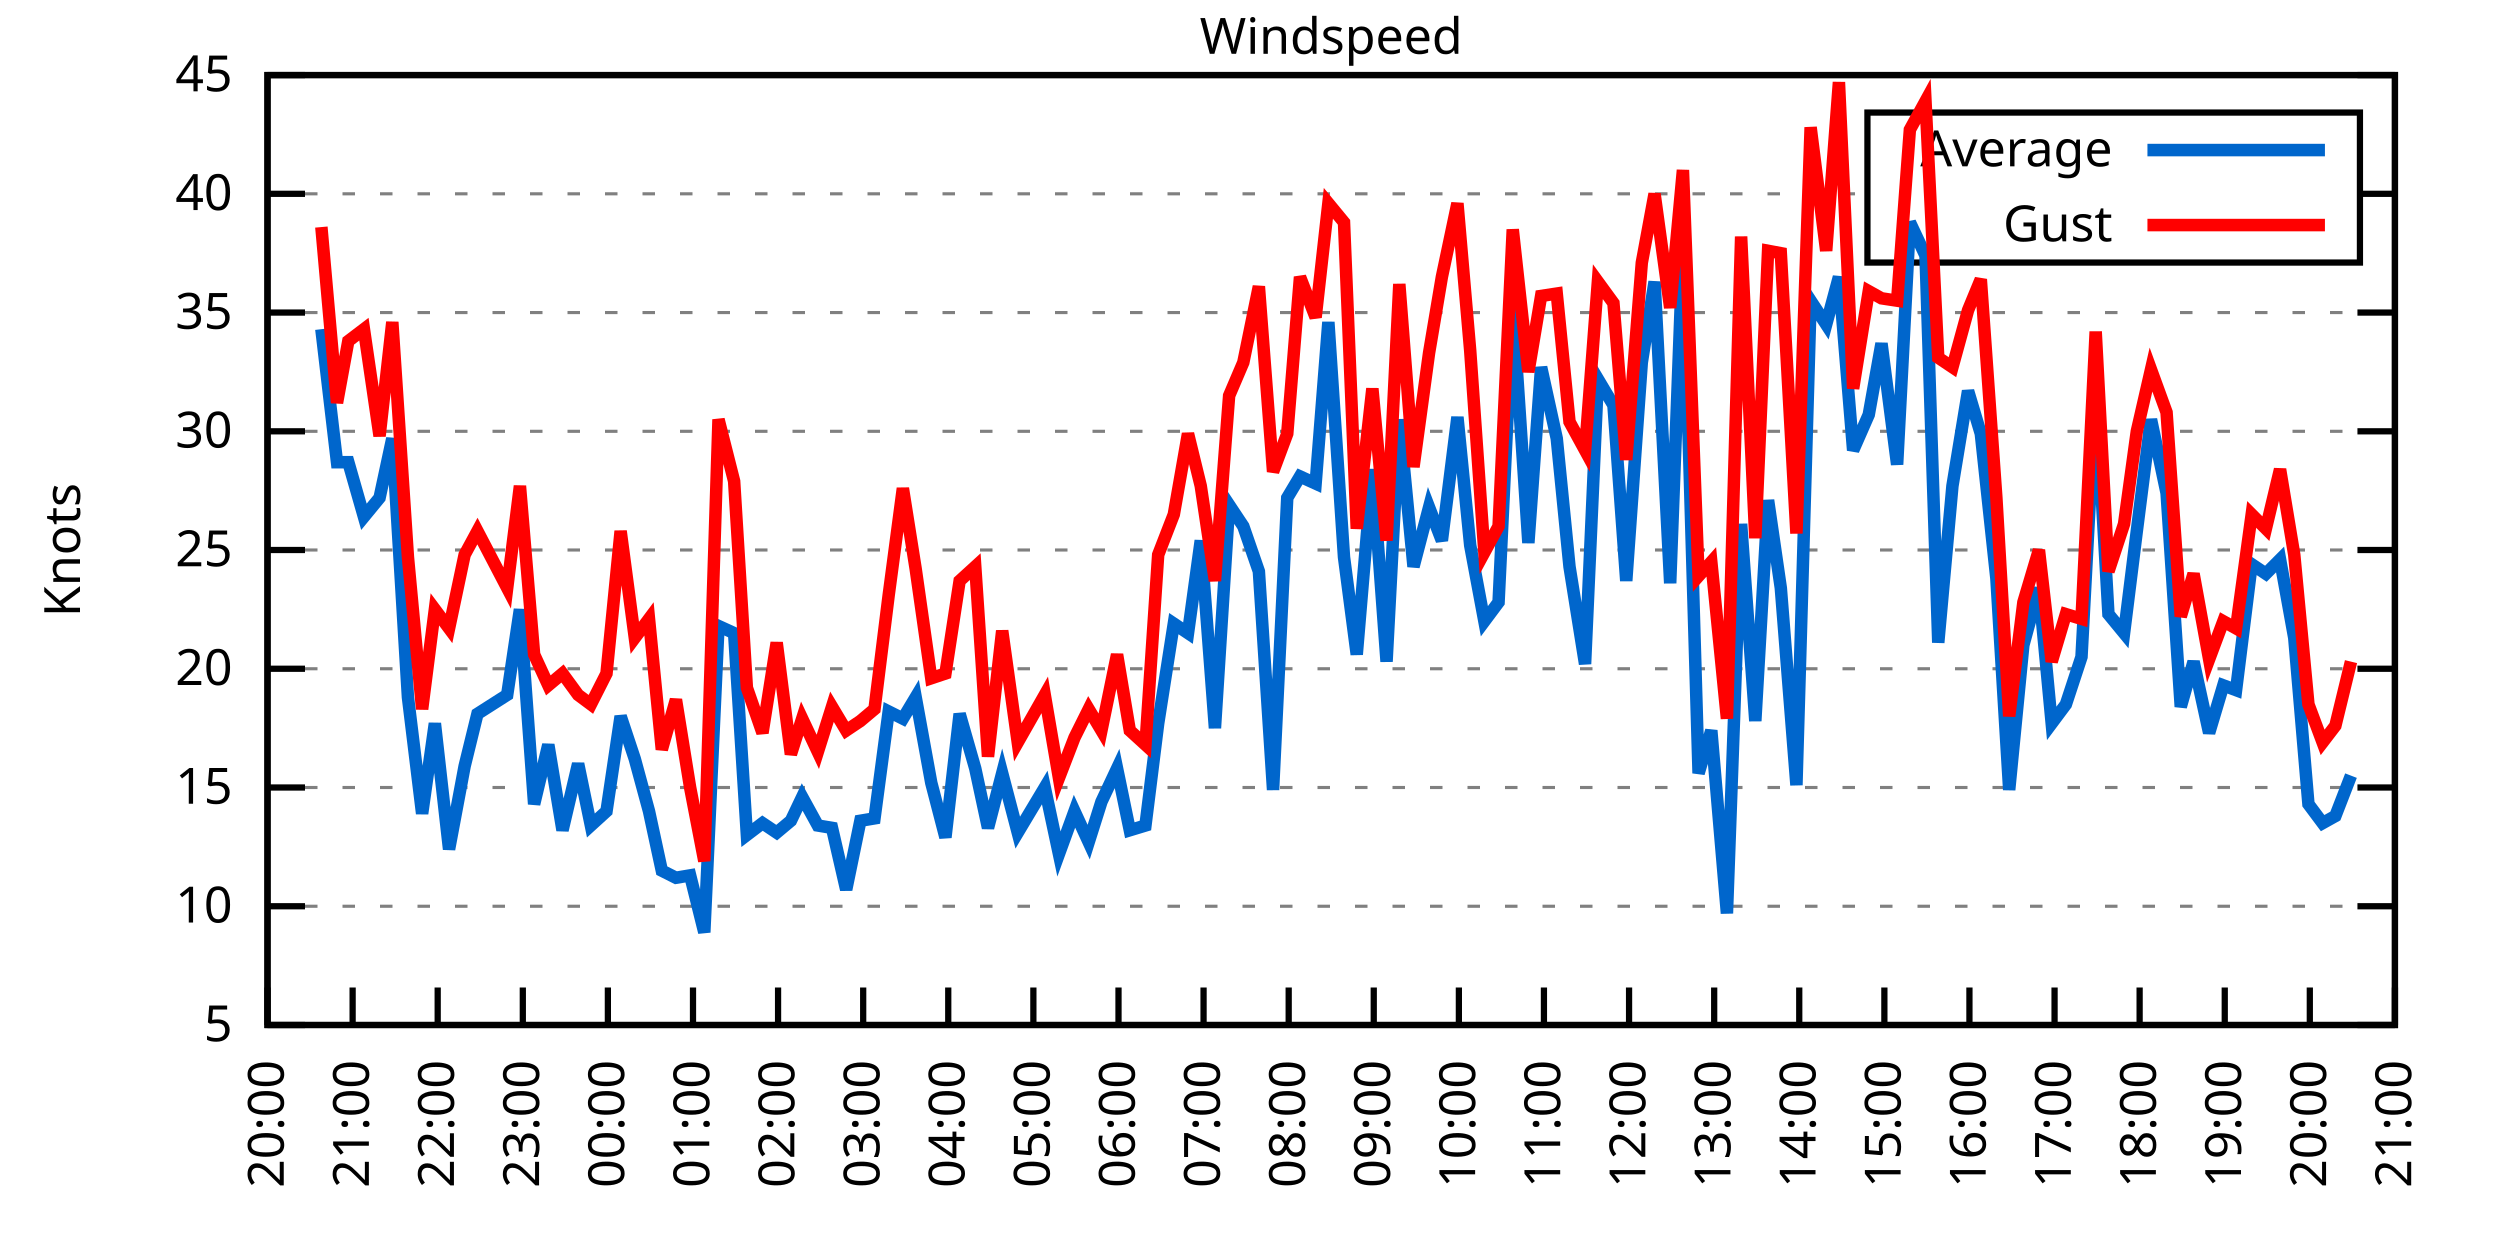
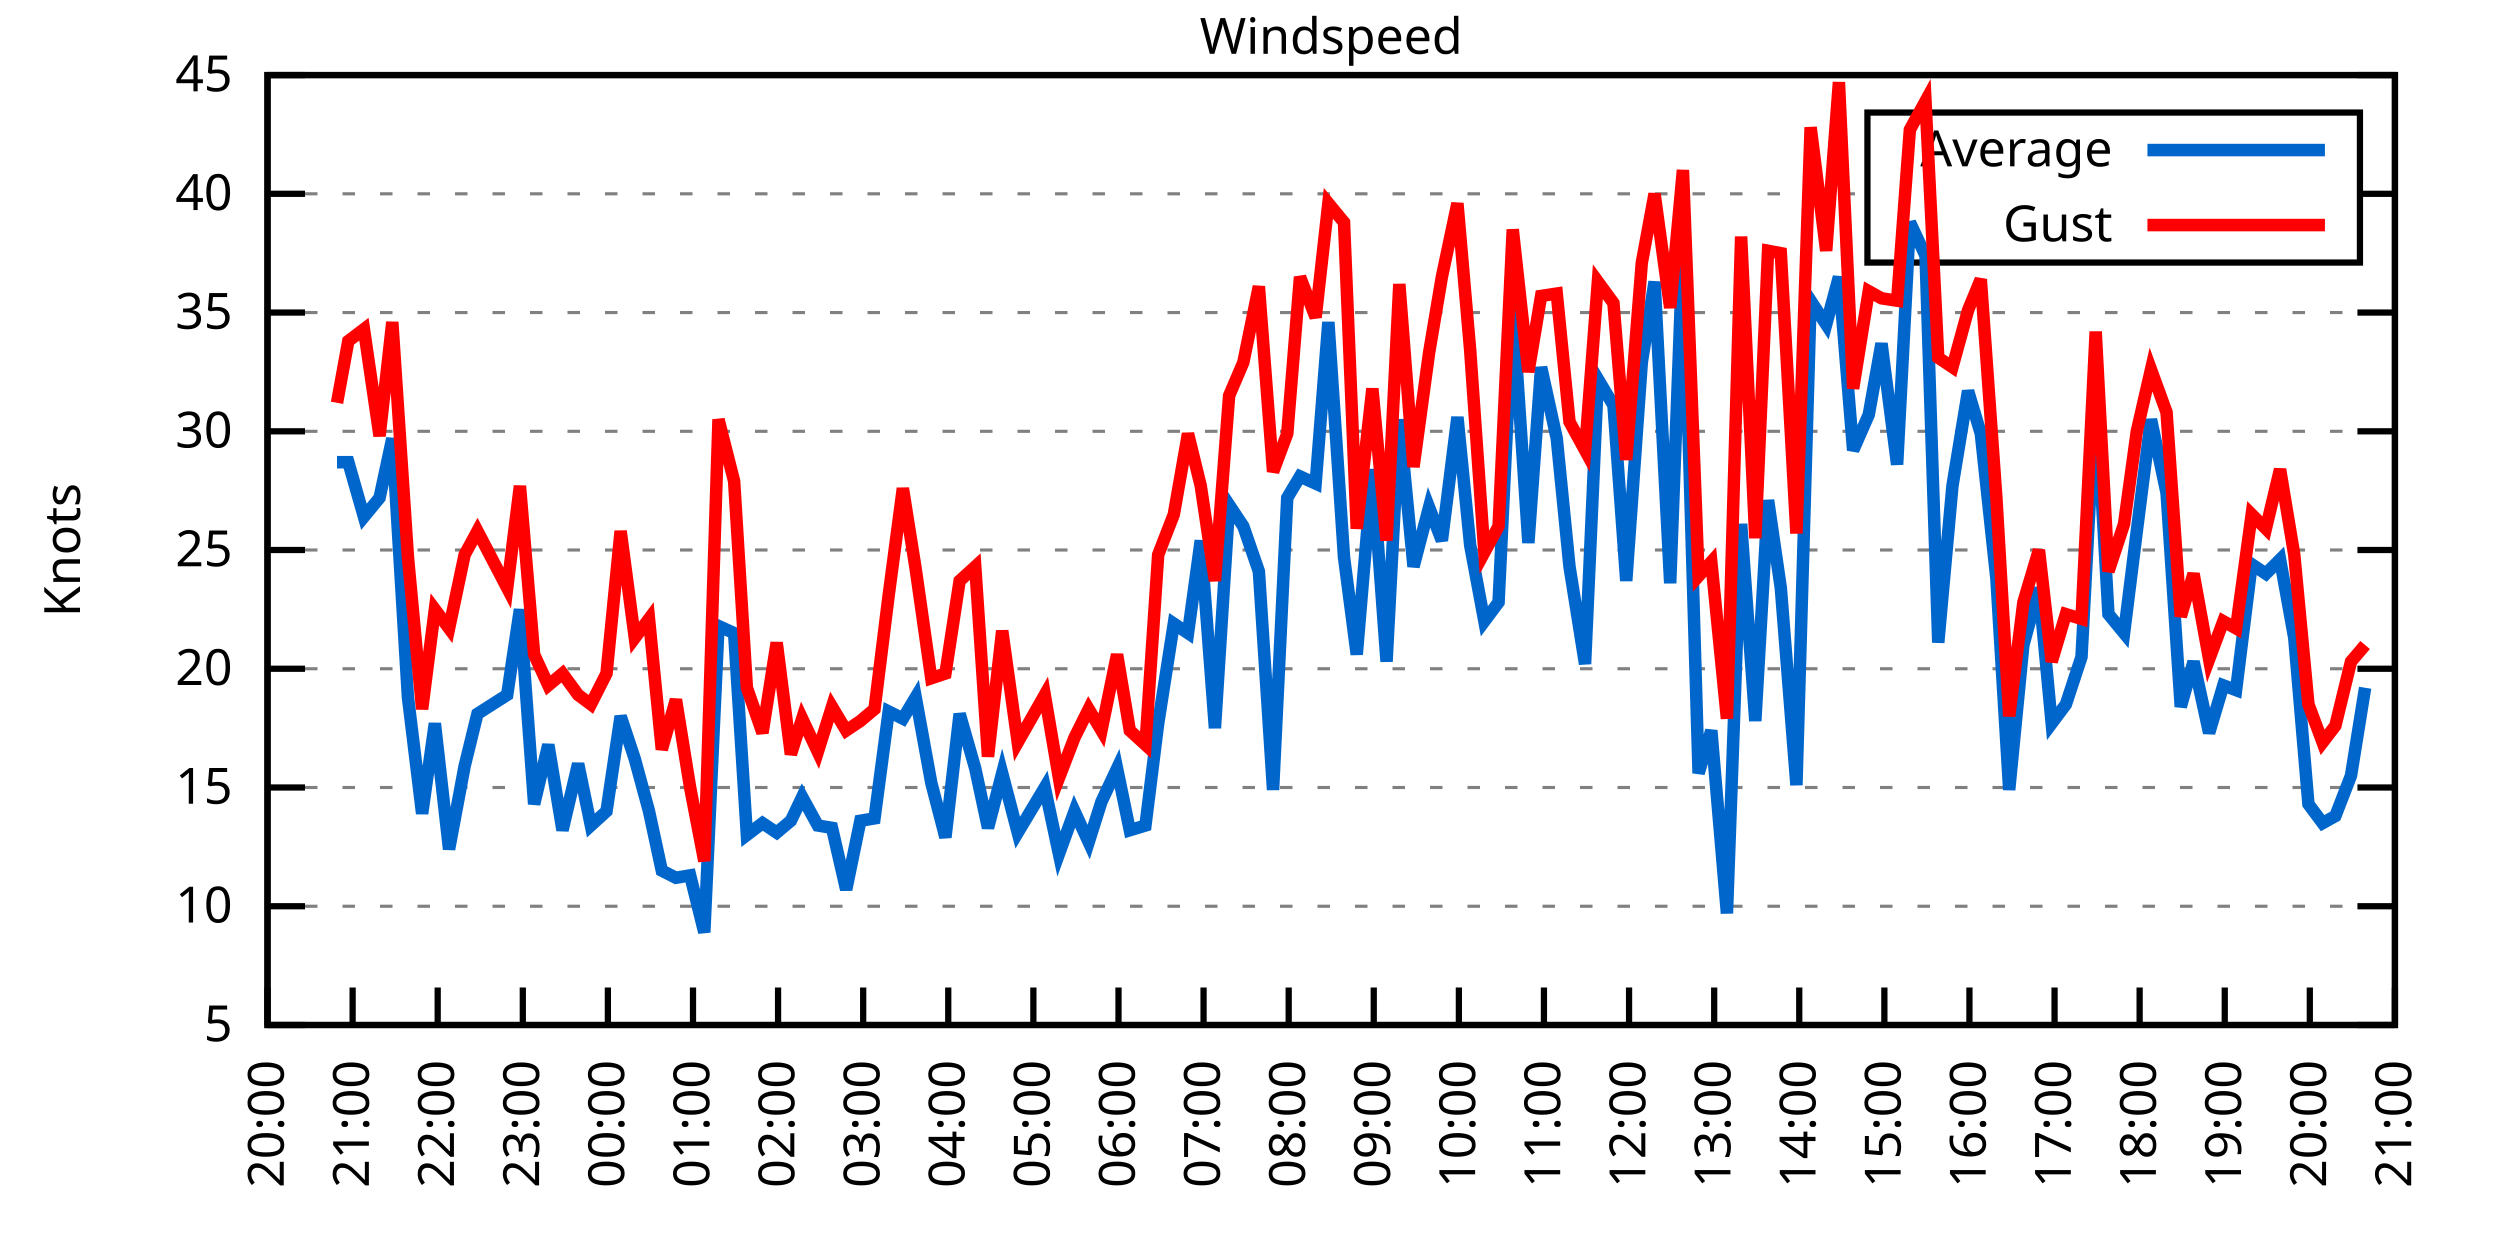
<svg xmlns="http://www.w3.org/2000/svg" xmlns:xlink="http://www.w3.org/1999/xlink" width="400" height="200" viewBox="0 0 400 200">
  <g id="gnuplot_canvas">
    <rect x="0" y="0" width="400" height="200" fill="none" />
    <defs>
      <circle id="gpDot" r="0.5" stroke-width="0.5" stroke="currentColor" />
      <path id="gpPt0" stroke-width="0.333" stroke="currentColor" d="M-1,0 h2 M0,-1 v2" />
      <path id="gpPt1" stroke-width="0.333" stroke="currentColor" d="M-1,-1 L1,1 M1,-1 L-1,1" />
      <path id="gpPt2" stroke-width="0.333" stroke="currentColor" d="M-1,0 L1,0 M0,-1 L0,1 M-1,-1 L1,1 M-1,1 L1,-1" />
      <rect id="gpPt3" stroke-width="0.333" stroke="currentColor" x="-1" y="-1" width="2" height="2" />
      <rect id="gpPt4" stroke-width="0.333" stroke="currentColor" fill="currentColor" x="-1" y="-1" width="2" height="2" />
      <circle id="gpPt5" stroke-width="0.333" stroke="currentColor" cx="0" cy="0" r="1" />
      <use xlink:href="#gpPt5" id="gpPt6" fill="currentColor" stroke="none" />
      <path id="gpPt7" stroke-width="0.333" stroke="currentColor" d="M0,-1.33 L-1.33,0.67 L1.33,0.67 z" />
      <use xlink:href="#gpPt7" id="gpPt8" fill="currentColor" stroke="none" />
      <use xlink:href="#gpPt7" id="gpPt9" stroke="currentColor" transform="rotate(180)" />
      <use xlink:href="#gpPt9" id="gpPt10" fill="currentColor" stroke="none" />
      <use xlink:href="#gpPt3" id="gpPt11" stroke="currentColor" transform="rotate(45)" />
      <use xlink:href="#gpPt11" id="gpPt12" fill="currentColor" stroke="none" />
      <path id="gpPt13" stroke-width="0.333" stroke="currentColor" d="M0,1.330 L1.265,0.411 L0.782,-1.067 L-0.782,-1.076 L-1.265,0.411 z" />
      <use xlink:href="#gpPt13" id="gpPt14" fill="currentColor" stroke="none" />
      <filter id="textbox" filterUnits="objectBoundingBox" x="0" y="0" height="1" width="1">
        <feFlood flood-color="white" flood-opacity="1" result="bgnd" />
        <feComposite in="SourceGraphic" in2="bgnd" operator="atop" />
      </filter>
      <filter id="greybox" filterUnits="objectBoundingBox" x="0" y="0" height="1" width="1">
        <feFlood flood-color="lightgrey" flood-opacity="1" result="grey" />
        <feComposite in="SourceGraphic" in2="grey" operator="atop" />
      </filter>
    </defs>
    <g fill="none" color="white" stroke="currentColor" stroke-width="1.00" stroke-linecap="butt" stroke-linejoin="miter">
</g>
    <g fill="none" color="black" stroke="currentColor" stroke-width="1.00" stroke-linecap="butt" stroke-linejoin="miter">
      <g stroke="none" shape-rendering="crispEdges">
        <polygon fill="rgb(255, 255, 255)" points="42.80,164.00 383.18,164.00 383.18,12.02 42.80,12.02 " />
      </g>
    </g>
    <g fill="none" color="black" stroke="currentColor" stroke-width="1.00" stroke-linecap="butt" stroke-linejoin="miter">
</g>
    <g fill="none" color="black" stroke="black" stroke-width="0.50" stroke-linecap="butt" stroke-linejoin="miter">
</g>
    <g fill="none" color="gray" stroke="currentColor" stroke-width="0.50" stroke-linecap="butt" stroke-linejoin="miter">
      <path stroke="gray" stroke-dasharray="2,4" class="gridline" d="M42.80,164.00 L383.19,164.00  " />
    </g>
    <g fill="none" color="gray" stroke="gray" stroke-width="1.00" stroke-linecap="butt" stroke-linejoin="miter">
</g>
    <g fill="none" color="black" stroke="currentColor" stroke-width="1.00" stroke-linecap="butt" stroke-linejoin="miter">
      <path stroke="black" d="M42.80,164.00 L48.80,164.00 M383.19,164.00 L377.19,164.00  " />
      <g transform="translate(37.20,166.60)" stroke="none" fill="black" font-family="Sans" font-size="8.00" text-anchor="end">
        <text>
          <tspan font-family="Sans"> 5</tspan>
        </text>
      </g>
    </g>
    <g fill="none" color="black" stroke="currentColor" stroke-width="1.00" stroke-linecap="butt" stroke-linejoin="miter">
</g>
    <g fill="none" color="black" stroke="black" stroke-width="0.50" stroke-linecap="butt" stroke-linejoin="miter">
</g>
    <g fill="none" color="gray" stroke="currentColor" stroke-width="0.50" stroke-linecap="butt" stroke-linejoin="miter">
      <path stroke="gray" stroke-dasharray="2,4" class="gridline" d="M42.80,145.00 L383.19,145.00  " />
    </g>
    <g fill="none" color="gray" stroke="gray" stroke-width="1.00" stroke-linecap="butt" stroke-linejoin="miter">
</g>
    <g fill="none" color="black" stroke="currentColor" stroke-width="1.00" stroke-linecap="butt" stroke-linejoin="miter">
      <path stroke="black" d="M42.80,145.00 L48.80,145.00 M383.19,145.00 L377.19,145.00  " />
      <g transform="translate(37.20,147.60)" stroke="none" fill="black" font-family="Sans" font-size="8.00" text-anchor="end">
        <text>
          <tspan font-family="Sans"> 10</tspan>
        </text>
      </g>
    </g>
    <g fill="none" color="black" stroke="currentColor" stroke-width="1.00" stroke-linecap="butt" stroke-linejoin="miter">
</g>
    <g fill="none" color="black" stroke="black" stroke-width="0.50" stroke-linecap="butt" stroke-linejoin="miter">
</g>
    <g fill="none" color="gray" stroke="currentColor" stroke-width="0.50" stroke-linecap="butt" stroke-linejoin="miter">
      <path stroke="gray" stroke-dasharray="2,4" class="gridline" d="M42.80,126.00 L383.19,126.00  " />
    </g>
    <g fill="none" color="gray" stroke="gray" stroke-width="1.00" stroke-linecap="butt" stroke-linejoin="miter">
</g>
    <g fill="none" color="black" stroke="currentColor" stroke-width="1.00" stroke-linecap="butt" stroke-linejoin="miter">
      <path stroke="black" d="M42.80,126.00 L48.80,126.00 M383.19,126.00 L377.19,126.00  " />
      <g transform="translate(37.20,128.60)" stroke="none" fill="black" font-family="Sans" font-size="8.00" text-anchor="end">
        <text>
          <tspan font-family="Sans"> 15</tspan>
        </text>
      </g>
    </g>
    <g fill="none" color="black" stroke="currentColor" stroke-width="1.00" stroke-linecap="butt" stroke-linejoin="miter">
</g>
    <g fill="none" color="black" stroke="black" stroke-width="0.50" stroke-linecap="butt" stroke-linejoin="miter">
</g>
    <g fill="none" color="gray" stroke="currentColor" stroke-width="0.50" stroke-linecap="butt" stroke-linejoin="miter">
      <path stroke="gray" stroke-dasharray="2,4" class="gridline" d="M42.80,107.00 L383.19,107.00  " />
    </g>
    <g fill="none" color="gray" stroke="gray" stroke-width="1.00" stroke-linecap="butt" stroke-linejoin="miter">
</g>
    <g fill="none" color="black" stroke="currentColor" stroke-width="1.00" stroke-linecap="butt" stroke-linejoin="miter">
      <path stroke="black" d="M42.80,107.00 L48.80,107.00 M383.19,107.00 L377.19,107.00  " />
      <g transform="translate(37.20,109.60)" stroke="none" fill="black" font-family="Sans" font-size="8.00" text-anchor="end">
        <text>
          <tspan font-family="Sans"> 20</tspan>
        </text>
      </g>
    </g>
    <g fill="none" color="black" stroke="currentColor" stroke-width="1.00" stroke-linecap="butt" stroke-linejoin="miter">
</g>
    <g fill="none" color="black" stroke="black" stroke-width="0.50" stroke-linecap="butt" stroke-linejoin="miter">
</g>
    <g fill="none" color="gray" stroke="currentColor" stroke-width="0.50" stroke-linecap="butt" stroke-linejoin="miter">
      <path stroke="gray" stroke-dasharray="2,4" class="gridline" d="M42.80,88.00 L383.19,88.00  " />
    </g>
    <g fill="none" color="gray" stroke="gray" stroke-width="1.00" stroke-linecap="butt" stroke-linejoin="miter">
</g>
    <g fill="none" color="black" stroke="currentColor" stroke-width="1.00" stroke-linecap="butt" stroke-linejoin="miter">
      <path stroke="black" d="M42.80,88.00 L48.80,88.00 M383.19,88.00 L377.19,88.00  " />
      <g transform="translate(37.20,90.60)" stroke="none" fill="black" font-family="Sans" font-size="8.00" text-anchor="end">
        <text>
          <tspan font-family="Sans"> 25</tspan>
        </text>
      </g>
    </g>
    <g fill="none" color="black" stroke="currentColor" stroke-width="1.00" stroke-linecap="butt" stroke-linejoin="miter">
</g>
    <g fill="none" color="black" stroke="black" stroke-width="0.50" stroke-linecap="butt" stroke-linejoin="miter">
</g>
    <g fill="none" color="gray" stroke="currentColor" stroke-width="0.50" stroke-linecap="butt" stroke-linejoin="miter">
      <path stroke="gray" stroke-dasharray="2,4" class="gridline" d="M42.80,69.01 L383.19,69.01  " />
    </g>
    <g fill="none" color="gray" stroke="gray" stroke-width="1.00" stroke-linecap="butt" stroke-linejoin="miter">
</g>
    <g fill="none" color="black" stroke="currentColor" stroke-width="1.00" stroke-linecap="butt" stroke-linejoin="miter">
      <path stroke="black" d="M42.80,69.01 L48.80,69.01 M383.19,69.01 L377.19,69.01  " />
      <g transform="translate(37.20,71.61)" stroke="none" fill="black" font-family="Sans" font-size="8.00" text-anchor="end">
        <text>
          <tspan font-family="Sans"> 30</tspan>
        </text>
      </g>
    </g>
    <g fill="none" color="black" stroke="currentColor" stroke-width="1.00" stroke-linecap="butt" stroke-linejoin="miter">
</g>
    <g fill="none" color="black" stroke="black" stroke-width="0.50" stroke-linecap="butt" stroke-linejoin="miter">
</g>
    <g fill="none" color="gray" stroke="currentColor" stroke-width="0.50" stroke-linecap="butt" stroke-linejoin="miter">
      <path stroke="gray" stroke-dasharray="2,4" class="gridline" d="M42.80,50.01 L383.19,50.01  " />
    </g>
    <g fill="none" color="gray" stroke="gray" stroke-width="1.00" stroke-linecap="butt" stroke-linejoin="miter">
</g>
    <g fill="none" color="black" stroke="currentColor" stroke-width="1.00" stroke-linecap="butt" stroke-linejoin="miter">
      <path stroke="black" d="M42.80,50.01 L48.80,50.01 M383.19,50.01 L377.19,50.01  " />
      <g transform="translate(37.20,52.61)" stroke="none" fill="black" font-family="Sans" font-size="8.00" text-anchor="end">
        <text>
          <tspan font-family="Sans"> 35</tspan>
        </text>
      </g>
    </g>
    <g fill="none" color="black" stroke="currentColor" stroke-width="1.00" stroke-linecap="butt" stroke-linejoin="miter">
</g>
    <g fill="none" color="black" stroke="black" stroke-width="0.50" stroke-linecap="butt" stroke-linejoin="miter">
</g>
    <g fill="none" color="gray" stroke="currentColor" stroke-width="0.50" stroke-linecap="butt" stroke-linejoin="miter">
      <path stroke="gray" stroke-dasharray="2,4" class="gridline" d="M42.80,31.01 L298.79,31.01 M377.59,31.01 L383.19,31.01  " />
    </g>
    <g fill="none" color="gray" stroke="gray" stroke-width="1.00" stroke-linecap="butt" stroke-linejoin="miter">
</g>
    <g fill="none" color="black" stroke="currentColor" stroke-width="1.00" stroke-linecap="butt" stroke-linejoin="miter">
      <path stroke="black" d="M42.80,31.01 L48.80,31.01 M383.19,31.01 L377.19,31.01  " />
      <g transform="translate(37.20,33.61)" stroke="none" fill="black" font-family="Sans" font-size="8.00" text-anchor="end">
        <text>
          <tspan font-family="Sans"> 40</tspan>
        </text>
      </g>
    </g>
    <g fill="none" color="black" stroke="currentColor" stroke-width="1.00" stroke-linecap="butt" stroke-linejoin="miter">
</g>
    <g fill="none" color="black" stroke="black" stroke-width="0.50" stroke-linecap="butt" stroke-linejoin="miter">
</g>
    <g fill="none" color="gray" stroke="currentColor" stroke-width="0.50" stroke-linecap="butt" stroke-linejoin="miter">
      <path stroke="gray" stroke-dasharray="2,4" class="gridline" d="M42.80,12.01 L383.19,12.01  " />
    </g>
    <g fill="none" color="gray" stroke="gray" stroke-width="1.00" stroke-linecap="butt" stroke-linejoin="miter">
</g>
    <g fill="none" color="black" stroke="currentColor" stroke-width="1.00" stroke-linecap="butt" stroke-linejoin="miter">
      <path stroke="black" d="M42.80,12.01 L48.80,12.01 M383.19,12.01 L377.19,12.01  " />
      <g transform="translate(37.20,14.61)" stroke="none" fill="black" font-family="Sans" font-size="8.00" text-anchor="end">
        <text>
          <tspan font-family="Sans"> 45</tspan>
        </text>
      </g>
    </g>
    <g fill="none" color="black" stroke="currentColor" stroke-width="1.00" stroke-linecap="butt" stroke-linejoin="miter">
      <path stroke="black" d="M42.80,164.00 L42.80,158.00  " />
      <g transform="translate(45.40,169.60) rotate(270.00)" stroke="none" fill="black" font-family="Sans" font-size="8.00" text-anchor="end">
        <text>
          <tspan font-family="Sans">20:00</tspan>
        </text>
      </g>
    </g>
    <g fill="none" color="black" stroke="currentColor" stroke-width="1.00" stroke-linecap="butt" stroke-linejoin="miter">
      <path stroke="black" d="M56.42,164.00 L56.42,158.00  " />
      <g transform="translate(59.02,169.60) rotate(270.00)" stroke="none" fill="black" font-family="Sans" font-size="8.00" text-anchor="end">
        <text>
          <tspan font-family="Sans">21:00</tspan>
        </text>
      </g>
    </g>
    <g fill="none" color="black" stroke="currentColor" stroke-width="1.00" stroke-linecap="butt" stroke-linejoin="miter">
      <path stroke="black" d="M70.03,164.00 L70.03,158.00  " />
      <g transform="translate(72.63,169.60) rotate(270.00)" stroke="none" fill="black" font-family="Sans" font-size="8.00" text-anchor="end">
        <text>
          <tspan font-family="Sans">22:00</tspan>
        </text>
      </g>
    </g>
    <g fill="none" color="black" stroke="currentColor" stroke-width="1.00" stroke-linecap="butt" stroke-linejoin="miter">
      <path stroke="black" d="M83.65,164.00 L83.65,158.00  " />
      <g transform="translate(86.25,169.60) rotate(270.00)" stroke="none" fill="black" font-family="Sans" font-size="8.00" text-anchor="end">
        <text>
          <tspan font-family="Sans">23:00</tspan>
        </text>
      </g>
    </g>
    <g fill="none" color="black" stroke="currentColor" stroke-width="1.00" stroke-linecap="butt" stroke-linejoin="miter">
      <path stroke="black" d="M97.26,164.00 L97.26,158.00  " />
      <g transform="translate(99.86,169.60) rotate(270.00)" stroke="none" fill="black" font-family="Sans" font-size="8.00" text-anchor="end">
        <text>
          <tspan font-family="Sans">00:00</tspan>
        </text>
      </g>
    </g>
    <g fill="none" color="black" stroke="currentColor" stroke-width="1.00" stroke-linecap="butt" stroke-linejoin="miter">
      <path stroke="black" d="M110.88,164.00 L110.88,158.00  " />
      <g transform="translate(113.48,169.60) rotate(270.00)" stroke="none" fill="black" font-family="Sans" font-size="8.00" text-anchor="end">
        <text>
          <tspan font-family="Sans">01:00</tspan>
        </text>
      </g>
    </g>
    <g fill="none" color="black" stroke="currentColor" stroke-width="1.00" stroke-linecap="butt" stroke-linejoin="miter">
      <path stroke="black" d="M124.49,164.00 L124.49,158.00  " />
      <g transform="translate(127.09,169.60) rotate(270.00)" stroke="none" fill="black" font-family="Sans" font-size="8.00" text-anchor="end">
        <text>
          <tspan font-family="Sans">02:00</tspan>
        </text>
      </g>
    </g>
    <g fill="none" color="black" stroke="currentColor" stroke-width="1.00" stroke-linecap="butt" stroke-linejoin="miter">
      <path stroke="black" d="M138.11,164.00 L138.11,158.00  " />
      <g transform="translate(140.71,169.60) rotate(270.00)" stroke="none" fill="black" font-family="Sans" font-size="8.00" text-anchor="end">
        <text>
          <tspan font-family="Sans">03:00</tspan>
        </text>
      </g>
    </g>
    <g fill="none" color="black" stroke="currentColor" stroke-width="1.00" stroke-linecap="butt" stroke-linejoin="miter">
      <path stroke="black" d="M151.72,164.00 L151.72,158.00  " />
      <g transform="translate(154.32,169.60) rotate(270.00)" stroke="none" fill="black" font-family="Sans" font-size="8.00" text-anchor="end">
        <text>
          <tspan font-family="Sans">04:00</tspan>
        </text>
      </g>
    </g>
    <g fill="none" color="black" stroke="currentColor" stroke-width="1.00" stroke-linecap="butt" stroke-linejoin="miter">
      <path stroke="black" d="M165.34,164.00 L165.34,158.00  " />
      <g transform="translate(167.94,169.60) rotate(270.00)" stroke="none" fill="black" font-family="Sans" font-size="8.00" text-anchor="end">
        <text>
          <tspan font-family="Sans">05:00</tspan>
        </text>
      </g>
    </g>
    <g fill="none" color="black" stroke="currentColor" stroke-width="1.00" stroke-linecap="butt" stroke-linejoin="miter">
      <path stroke="black" d="M178.96,164.00 L178.96,158.00  " />
      <g transform="translate(181.56,169.60) rotate(270.00)" stroke="none" fill="black" font-family="Sans" font-size="8.00" text-anchor="end">
        <text>
          <tspan font-family="Sans">06:00</tspan>
        </text>
      </g>
    </g>
    <g fill="none" color="black" stroke="currentColor" stroke-width="1.00" stroke-linecap="butt" stroke-linejoin="miter">
      <path stroke="black" d="M192.57,164.00 L192.57,158.00  " />
      <g transform="translate(195.17,169.60) rotate(270.00)" stroke="none" fill="black" font-family="Sans" font-size="8.00" text-anchor="end">
        <text>
          <tspan font-family="Sans">07:00</tspan>
        </text>
      </g>
    </g>
    <g fill="none" color="black" stroke="currentColor" stroke-width="1.00" stroke-linecap="butt" stroke-linejoin="miter">
      <path stroke="black" d="M206.19,164.00 L206.19,158.00  " />
      <g transform="translate(208.79,169.60) rotate(270.00)" stroke="none" fill="black" font-family="Sans" font-size="8.00" text-anchor="end">
        <text>
          <tspan font-family="Sans">08:00</tspan>
        </text>
      </g>
    </g>
    <g fill="none" color="black" stroke="currentColor" stroke-width="1.00" stroke-linecap="butt" stroke-linejoin="miter">
      <path stroke="black" d="M219.80,164.00 L219.80,158.00  " />
      <g transform="translate(222.40,169.60) rotate(270.00)" stroke="none" fill="black" font-family="Sans" font-size="8.00" text-anchor="end">
        <text>
          <tspan font-family="Sans">09:00</tspan>
        </text>
      </g>
    </g>
    <g fill="none" color="black" stroke="currentColor" stroke-width="1.00" stroke-linecap="butt" stroke-linejoin="miter">
      <path stroke="black" d="M233.42,164.00 L233.42,158.00  " />
      <g transform="translate(236.02,169.60) rotate(270.00)" stroke="none" fill="black" font-family="Sans" font-size="8.00" text-anchor="end">
        <text>
          <tspan font-family="Sans">10:00</tspan>
        </text>
      </g>
    </g>
    <g fill="none" color="black" stroke="currentColor" stroke-width="1.00" stroke-linecap="butt" stroke-linejoin="miter">
      <path stroke="black" d="M247.03,164.00 L247.03,158.00  " />
      <g transform="translate(249.63,169.60) rotate(270.00)" stroke="none" fill="black" font-family="Sans" font-size="8.00" text-anchor="end">
        <text>
          <tspan font-family="Sans">11:00</tspan>
        </text>
      </g>
    </g>
    <g fill="none" color="black" stroke="currentColor" stroke-width="1.00" stroke-linecap="butt" stroke-linejoin="miter">
      <path stroke="black" d="M260.65,164.00 L260.65,158.00  " />
      <g transform="translate(263.25,169.60) rotate(270.00)" stroke="none" fill="black" font-family="Sans" font-size="8.00" text-anchor="end">
        <text>
          <tspan font-family="Sans">12:00</tspan>
        </text>
      </g>
    </g>
    <g fill="none" color="black" stroke="currentColor" stroke-width="1.00" stroke-linecap="butt" stroke-linejoin="miter">
      <path stroke="black" d="M274.27,164.00 L274.27,158.00  " />
      <g transform="translate(276.87,169.60) rotate(270.00)" stroke="none" fill="black" font-family="Sans" font-size="8.00" text-anchor="end">
        <text>
          <tspan font-family="Sans">13:00</tspan>
        </text>
      </g>
    </g>
    <g fill="none" color="black" stroke="currentColor" stroke-width="1.00" stroke-linecap="butt" stroke-linejoin="miter">
      <path stroke="black" d="M287.88,164.00 L287.88,158.00  " />
      <g transform="translate(290.48,169.60) rotate(270.00)" stroke="none" fill="black" font-family="Sans" font-size="8.00" text-anchor="end">
        <text>
          <tspan font-family="Sans">14:00</tspan>
        </text>
      </g>
    </g>
    <g fill="none" color="black" stroke="currentColor" stroke-width="1.00" stroke-linecap="butt" stroke-linejoin="miter">
      <path stroke="black" d="M301.50,164.00 L301.50,158.00  " />
      <g transform="translate(304.10,169.60) rotate(270.00)" stroke="none" fill="black" font-family="Sans" font-size="8.00" text-anchor="end">
        <text>
          <tspan font-family="Sans">15:00</tspan>
        </text>
      </g>
    </g>
    <g fill="none" color="black" stroke="currentColor" stroke-width="1.00" stroke-linecap="butt" stroke-linejoin="miter">
      <path stroke="black" d="M315.11,164.00 L315.11,158.00  " />
      <g transform="translate(317.71,169.60) rotate(270.00)" stroke="none" fill="black" font-family="Sans" font-size="8.00" text-anchor="end">
        <text>
          <tspan font-family="Sans">16:00</tspan>
        </text>
      </g>
    </g>
    <g fill="none" color="black" stroke="currentColor" stroke-width="1.00" stroke-linecap="butt" stroke-linejoin="miter">
      <path stroke="black" d="M328.73,164.00 L328.73,158.00  " />
      <g transform="translate(331.33,169.60) rotate(270.00)" stroke="none" fill="black" font-family="Sans" font-size="8.00" text-anchor="end">
        <text>
          <tspan font-family="Sans">17:00</tspan>
        </text>
      </g>
    </g>
    <g fill="none" color="black" stroke="currentColor" stroke-width="1.00" stroke-linecap="butt" stroke-linejoin="miter">
      <path stroke="black" d="M342.34,164.00 L342.34,158.00  " />
      <g transform="translate(344.94,169.60) rotate(270.00)" stroke="none" fill="black" font-family="Sans" font-size="8.00" text-anchor="end">
        <text>
          <tspan font-family="Sans">18:00</tspan>
        </text>
      </g>
    </g>
    <g fill="none" color="black" stroke="currentColor" stroke-width="1.00" stroke-linecap="butt" stroke-linejoin="miter">
      <path stroke="black" d="M355.96,164.00 L355.96,158.00  " />
      <g transform="translate(358.56,169.60) rotate(270.00)" stroke="none" fill="black" font-family="Sans" font-size="8.00" text-anchor="end">
        <text>
          <tspan font-family="Sans">19:00</tspan>
        </text>
      </g>
    </g>
    <g fill="none" color="black" stroke="currentColor" stroke-width="1.00" stroke-linecap="butt" stroke-linejoin="miter">
      <path stroke="black" d="M369.57,164.00 L369.57,158.00  " />
      <g transform="translate(372.17,169.60) rotate(270.00)" stroke="none" fill="black" font-family="Sans" font-size="8.00" text-anchor="end">
        <text>
          <tspan font-family="Sans">20:00</tspan>
        </text>
      </g>
    </g>
    <g fill="none" color="black" stroke="currentColor" stroke-width="1.00" stroke-linecap="butt" stroke-linejoin="miter">
      <path stroke="black" d="M383.19,164.00 L383.19,158.00  " />
      <g transform="translate(385.79,169.60) rotate(270.00)" stroke="none" fill="black" font-family="Sans" font-size="8.00" text-anchor="end">
        <text>
          <tspan font-family="Sans">21:00</tspan>
        </text>
      </g>
    </g>
    <g fill="none" color="black" stroke="currentColor" stroke-width="1.00" stroke-linecap="butt" stroke-linejoin="miter">
</g>
    <g fill="none" color="black" stroke="currentColor" stroke-width="1.00" stroke-linecap="butt" stroke-linejoin="miter">
      <path stroke="black" d="M42.80,12.01 L42.80,164.00 L383.19,164.00 L383.19,12.01 L42.80,12.01 Z  " />
    </g>
    <g fill="none" color="black" stroke="currentColor" stroke-width="1.00" stroke-linecap="butt" stroke-linejoin="miter">
</g>
    <g fill="none" color="black" stroke="currentColor" stroke-width="1.00" stroke-linecap="butt" stroke-linejoin="miter">
      <path stroke="black" d="M298.79,42.01 L298.79,18.01 L377.59,18.01 L377.59,42.01 L298.79,42.01 Z  " />
    </g>
    <g id="Windspeed_plot_1">
      <g fill="none" color="white" stroke="black" stroke-width="2.00" stroke-linecap="butt" stroke-linejoin="miter">
</g>
      <g fill="none" color="black" stroke="currentColor" stroke-width="2.00" stroke-linecap="butt" stroke-linejoin="miter">
        <g transform="translate(337.99,26.61)" stroke="none" fill="black" font-family="Sans" font-size="8.00" text-anchor="end">
          <text>
            <tspan font-family="Sans">Average</tspan>
          </text>
        </g>
      </g>
      <g fill="none" color="black" stroke="currentColor" stroke-width="2.00" stroke-linecap="butt" stroke-linejoin="miter">
-         <path stroke="rgb(  0, 102, 204)" d="M343.59,24.01 L371.99,24.01 M51.42,52.67 L53.92,73.95 L55.73,73.95 L58.23,82.69 L60.73,79.65 L62.77,70.15   L65.27,111.56 L67.54,130.18 L69.58,115.74 L71.85,135.88 L74.34,122.58 L76.39,114.22 L81.15,111.18 L83.19,97.50   L85.46,128.66 L87.73,119.16 L90.00,132.84 L92.50,122.20 L94.54,132.08 L97.04,129.80 L99.30,114.60 L101.57,121.44   L103.84,129.80 L105.89,139.30 L108.15,140.44 L110.42,140.06 L112.69,149.18 L114.96,100.16 L117.46,101.30 L119.50,133.60   L122.00,131.70 L124.27,133.22 L126.54,131.32 L128.35,127.52 L130.85,132.08 L133.12,132.46 L135.39,142.34 L137.66,131.32   L139.92,130.94 L142.19,113.84 L144.46,114.98 L146.51,111.56 L149.00,125.24 L151.27,133.98 L153.54,114.22 L156.04,122.96   L158.08,132.46 L160.35,123.72 L162.84,133.22 L167.16,126.00 L169.43,136.64 L171.92,129.80 L174.19,134.74 L176.23,128.28   L178.73,122.96 L180.77,132.84 L183.27,132.08 L185.31,115.74 L187.81,99.78 L190.08,101.30 L192.12,86.49 L194.39,116.50   L196.66,80.79 L198.93,84.21 L201.42,91.42 L203.69,126.38 L205.96,79.65 L208.00,76.23 L210.50,77.37 L212.54,51.53   L215.04,89.14 L217.08,104.72 L219.58,75.09 L221.85,105.86 L223.89,67.11 L226.16,90.66 L228.65,81.17 L230.70,86.49   L233.19,66.73 L235.23,87.25 L237.50,99.40 L239.77,96.36 L242.04,49.25 L244.54,86.87 L246.58,58.75 L249.08,70.15   L251.12,90.66 L253.61,106.24 L255.66,60.65 L258.15,64.83 L260.20,92.94 L262.69,57.99 L264.73,45.07 L267.23,93.32   L269.27,39.37 L271.77,123.72 L273.81,116.88 L276.31,146.14 L278.58,83.83 L280.85,115.36 L282.89,80.03 L284.93,94.08   L287.43,125.62 L289.70,48.11 L292.19,51.91 L294.23,44.31 L296.50,72.05 L299.00,66.35 L301.04,54.95 L303.54,74.33   L305.58,35.57 L308.08,40.89 L310.12,102.82 L312.39,77.75 L314.89,62.55 L316.93,69.39 L319.42,92.56 L321.47,126.38   L323.74,103.20 L326.23,94.08 L328.27,115.74 L330.54,112.70 L333.04,105.10 L335.31,62.55 L337.35,98.26 L339.85,101.30   L341.89,84.97 L344.16,67.11 L346.65,78.89 L348.92,113.08 L350.97,105.86 L353.46,117.26 L355.73,109.66 L357.77,110.42   L360.27,90.28 L362.54,91.80 L364.81,89.52 L367.08,102.06 L369.35,128.66 L371.62,131.70 L373.66,130.56 L376.16,124.10    " />
+         <path stroke="rgb(  0, 102, 204)" d="M343.59,24.01 L371.99,24.01 M53.92,73.95 L55.73,73.95 L58.23,82.69 L60.73,79.65 L62.77,70.15 L65.27,111.56   L67.54,130.18 L69.58,115.74 L71.85,135.88 L74.34,122.58 L76.39,114.22 L81.15,111.18 L83.19,97.50 L85.46,128.66   L87.73,119.16 L90.00,132.84 L92.50,122.20 L94.54,132.08 L97.04,129.80 L99.30,114.60 L101.57,121.44 L103.84,129.80   L105.89,139.30 L108.15,140.44 L110.42,140.06 L112.69,149.18 L114.96,100.16 L117.46,101.30 L119.50,133.60 L122.00,131.70   L124.27,133.22 L126.54,131.32 L128.35,127.52 L130.85,132.08 L133.12,132.46 L135.39,142.34 L137.66,131.32 L139.92,130.94   L142.19,113.84 L144.46,114.98 L146.51,111.56 L149.00,125.24 L151.27,133.98 L153.54,114.22 L156.04,122.96 L158.08,132.46   L160.35,123.72 L162.84,133.22 L167.16,126.00 L169.43,136.64 L171.92,129.80 L174.19,134.74 L176.23,128.28 L178.73,122.96   L180.77,132.84 L183.27,132.08 L185.31,115.74 L187.81,99.78 L190.08,101.30 L192.12,86.49 L194.39,116.50 L196.66,80.79   L198.93,84.21 L201.42,91.42 L203.69,126.38 L205.96,79.65 L208.00,76.23 L210.50,77.37 L212.54,51.53 L215.04,89.14   L217.08,104.72 L219.58,75.09 L221.85,105.86 L223.89,67.11 L226.16,90.66 L228.65,81.17 L230.70,86.49 L233.19,66.73   L235.23,87.25 L237.50,99.40 L239.77,96.36 L242.04,49.25 L244.54,86.87 L246.58,58.75 L249.08,70.15 L251.12,90.66   L253.61,106.24 L255.66,60.65 L258.15,64.83 L260.20,92.94 L262.69,57.99 L264.73,45.07 L267.23,93.32 L269.27,39.37   L271.77,123.72 L273.81,116.88 L276.31,146.14 L278.58,83.83 L280.85,115.36 L282.89,80.03 L284.93,94.08 L287.43,125.62   L289.70,48.11 L292.19,51.91 L294.23,44.31 L296.50,72.05 L299.00,66.35 L301.04,54.95 L303.54,74.33 L305.58,35.57   L308.08,40.89 L310.12,102.82 L312.39,77.75 L314.89,62.55 L316.93,69.39 L319.42,92.56 L321.47,126.38 L323.74,103.20   L326.23,94.08 L328.27,115.74 L330.54,112.70 L333.04,105.10 L335.31,62.55 L337.35,98.26 L339.85,101.30 L341.89,84.97   L344.16,67.11 L346.65,78.89 L348.92,113.08 L350.97,105.86 L353.46,117.26 L355.73,109.66 L357.77,110.42 L360.27,90.28   L362.54,91.80 L364.81,89.52 L367.08,102.06 L369.35,128.66 L371.62,131.70 L373.66,130.56 L376.16,124.10 L378.42,110.04    " />
      </g>
    </g>
    <g id="Windspeed_plot_2">
      <g fill="none" color="black" stroke="currentColor" stroke-width="2.00" stroke-linecap="butt" stroke-linejoin="miter">
        <g transform="translate(337.99,38.61)" stroke="none" fill="black" font-family="Sans" font-size="8.00" text-anchor="end">
          <text>
            <tspan font-family="Sans">Gust</tspan>
          </text>
        </g>
      </g>
      <g fill="none" color="black" stroke="currentColor" stroke-width="2.00" stroke-linecap="butt" stroke-linejoin="miter">
-         <path stroke="rgb(255,   0,   0)" d="M343.59,36.01 L371.99,36.01 M51.42,36.33 L53.92,64.45 L55.73,54.57 L58.23,52.67 L60.73,69.77 L62.77,51.53   L65.27,89.14 L67.54,113.46 L69.58,97.50 L71.85,100.54 L74.34,88.76 L76.39,84.97 L81.15,94.08 L83.19,77.75   L85.46,104.72 L87.73,109.66 L90.00,107.76 L92.50,111.18 L94.54,112.70 L97.04,107.76 L99.30,84.97 L101.57,102.06   L103.84,99.02 L105.89,119.92 L108.15,111.94 L110.42,126.00 L112.69,137.78 L114.96,67.11 L117.46,76.99 L119.50,110.04   L122.00,117.26 L124.27,102.82 L126.54,120.68 L128.35,114.98 L130.85,120.30 L133.12,113.08 L135.39,116.88 L137.66,115.36   L139.92,113.46 L142.19,95.22 L144.46,78.13 L146.51,91.04 L149.00,108.52 L151.27,107.76 L153.54,92.94 L156.04,90.66   L158.08,121.06 L160.35,100.92 L162.84,118.78 L167.16,111.18 L169.43,124.48 L171.92,118.02 L174.19,113.46 L176.23,116.88   L178.73,104.72 L180.77,116.88 L183.27,119.16 L185.31,88.76 L187.81,82.31 L190.08,69.39 L192.12,77.75 L194.39,92.94   L196.66,63.31 L198.93,57.99 L201.42,45.83 L203.69,75.47 L205.96,69.39 L208.00,44.31 L210.50,50.77 L212.54,32.53   L215.04,35.57 L217.08,84.59 L219.58,62.17 L221.85,86.49 L223.89,45.45 L226.16,74.71 L228.65,56.47 L230.70,44.31   L233.19,32.53 L235.23,56.09 L237.50,88.38 L239.77,84.21 L242.04,36.71 L244.54,59.51 L246.58,47.35 L249.08,46.97   L251.12,67.49 L253.61,72.05 L255.66,45.07 L258.15,48.49 L260.20,73.57 L262.69,42.03 L264.73,31.01 L267.23,49.25   L269.27,27.21 L271.77,92.18 L273.81,89.90 L276.31,114.98 L278.58,37.85 L280.85,86.11 L282.89,40.13 L284.93,40.51   L287.43,85.35 L289.70,20.37 L292.19,40.13 L294.23,13.15 L296.50,62.17 L299.00,46.59 L301.04,47.73 L303.54,48.11   L305.58,20.75 L308.08,16.19 L310.12,57.23 L312.39,58.75 L314.89,49.63 L316.93,44.69 L319.42,79.65 L321.47,114.60   L323.74,96.36 L326.23,88.00 L328.27,105.86 L330.54,98.26 L333.04,99.02 L335.31,53.05 L337.35,91.42 L339.85,83.83   L341.89,69.01 L344.16,59.13 L346.65,65.97 L348.92,98.64 L350.97,91.80 L353.46,105.48 L355.73,99.40 L357.77,100.54   L360.27,82.31 L362.54,84.59 L364.81,75.09 L367.08,88.76 L369.35,112.70 L371.62,118.78 L373.66,116.12 L376.16,105.86    " />
+         <path stroke="rgb(255,   0,   0)" d="M343.59,36.01 L371.99,36.01 M53.92,64.45 L55.73,54.57 L58.23,52.67 L60.73,69.77 L62.77,51.53 L65.27,89.14   L67.54,113.46 L69.58,97.50 L71.85,100.54 L74.34,88.76 L76.39,84.97 L81.15,94.08 L83.19,77.75 L85.46,104.72   L87.73,109.66 L90.00,107.76 L92.50,111.18 L94.54,112.70 L97.04,107.76 L99.30,84.97 L101.57,102.06 L103.84,99.02   L105.89,119.92 L108.15,111.94 L110.42,126.00 L112.69,137.78 L114.96,67.11 L117.46,76.99 L119.50,110.04 L122.00,117.26   L124.27,102.82 L126.54,120.68 L128.35,114.98 L130.85,120.30 L133.12,113.08 L135.39,116.88 L137.66,115.36 L139.92,113.46   L142.19,95.22 L144.46,78.13 L146.51,91.04 L149.00,108.52 L151.27,107.76 L153.54,92.94 L156.04,90.66 L158.08,121.06   L160.35,100.92 L162.84,118.78 L167.16,111.18 L169.43,124.48 L171.92,118.02 L174.19,113.46 L176.23,116.88 L178.73,104.72   L180.77,116.88 L183.27,119.16 L185.31,88.76 L187.81,82.31 L190.08,69.39 L192.12,77.75 L194.39,92.94 L196.66,63.31   L198.93,57.99 L201.42,45.83 L203.69,75.47 L205.96,69.39 L208.00,44.31 L210.50,50.77 L212.54,32.53 L215.04,35.57   L217.08,84.59 L219.58,62.17 L221.85,86.49 L223.89,45.45 L226.16,74.71 L228.65,56.47 L230.70,44.31 L233.19,32.53   L235.23,56.09 L237.50,88.38 L239.77,84.21 L242.04,36.71 L244.54,59.51 L246.58,47.35 L249.08,46.97 L251.12,67.49   L253.61,72.05 L255.66,45.07 L258.15,48.49 L260.20,73.57 L262.69,42.03 L264.73,31.01 L267.23,49.25 L269.27,27.21   L271.77,92.18 L273.81,89.90 L276.31,114.98 L278.58,37.85 L280.85,86.11 L282.89,40.13 L284.93,40.51 L287.43,85.35   L289.70,20.37 L292.19,40.13 L294.23,13.15 L296.50,62.17 L299.00,46.59 L301.04,47.73 L303.54,48.11 L305.58,20.75   L308.08,16.19 L310.12,57.23 L312.39,58.75 L314.89,49.63 L316.93,44.69 L319.42,79.65 L321.47,114.60 L323.74,96.36   L326.23,88.00 L328.27,105.86 L330.54,98.26 L333.04,99.02 L335.31,53.05 L337.35,91.42 L339.85,83.83 L341.89,69.01   L344.16,59.13 L346.65,65.97 L348.92,98.64 L350.97,91.80 L353.46,105.48 L355.73,99.40 L357.77,100.54 L360.27,82.31   L362.54,84.59 L364.81,75.09 L367.08,88.76 L369.35,112.70 L371.62,118.78 L373.66,116.12 L376.16,105.86 L378.42,103.20    " />
      </g>
    </g>
    <g fill="none" color="black" stroke="currentColor" stroke-width="2.00" stroke-linecap="butt" stroke-linejoin="miter">
</g>
    <g fill="none" color="black" stroke="black" stroke-width="1.00" stroke-linecap="butt" stroke-linejoin="miter">
</g>
    <g fill="none" color="black" stroke="currentColor" stroke-width="1.00" stroke-linecap="butt" stroke-linejoin="miter">
      <path stroke="black" d="M42.80,12.01 L42.80,164.00 L383.19,164.00 L383.19,12.01 L42.80,12.01 Z  " />
      <g transform="translate(12.80,88.01) rotate(270.00)" stroke="none" fill="black" font-family="Sans" font-size="8.00" text-anchor="middle">
        <text>
          <tspan font-family="Sans">Knots</tspan>
        </text>
      </g>
    </g>
    <g fill="none" color="black" stroke="currentColor" stroke-width="1.00" stroke-linecap="butt" stroke-linejoin="miter">
</g>
    <g fill="none" color="black" stroke="currentColor" stroke-width="1.00" stroke-linecap="butt" stroke-linejoin="miter">
      <g transform="translate(212.99,8.61)" stroke="none" fill="black" font-family="Sans" font-size="8.00" text-anchor="middle">
        <text>
          <tspan font-family="Sans">Windspeed</tspan>
        </text>
      </g>
    </g>
    <g fill="none" color="black" stroke="currentColor" stroke-width="1.00" stroke-linecap="butt" stroke-linejoin="miter">
</g>
  </g>
</svg>
